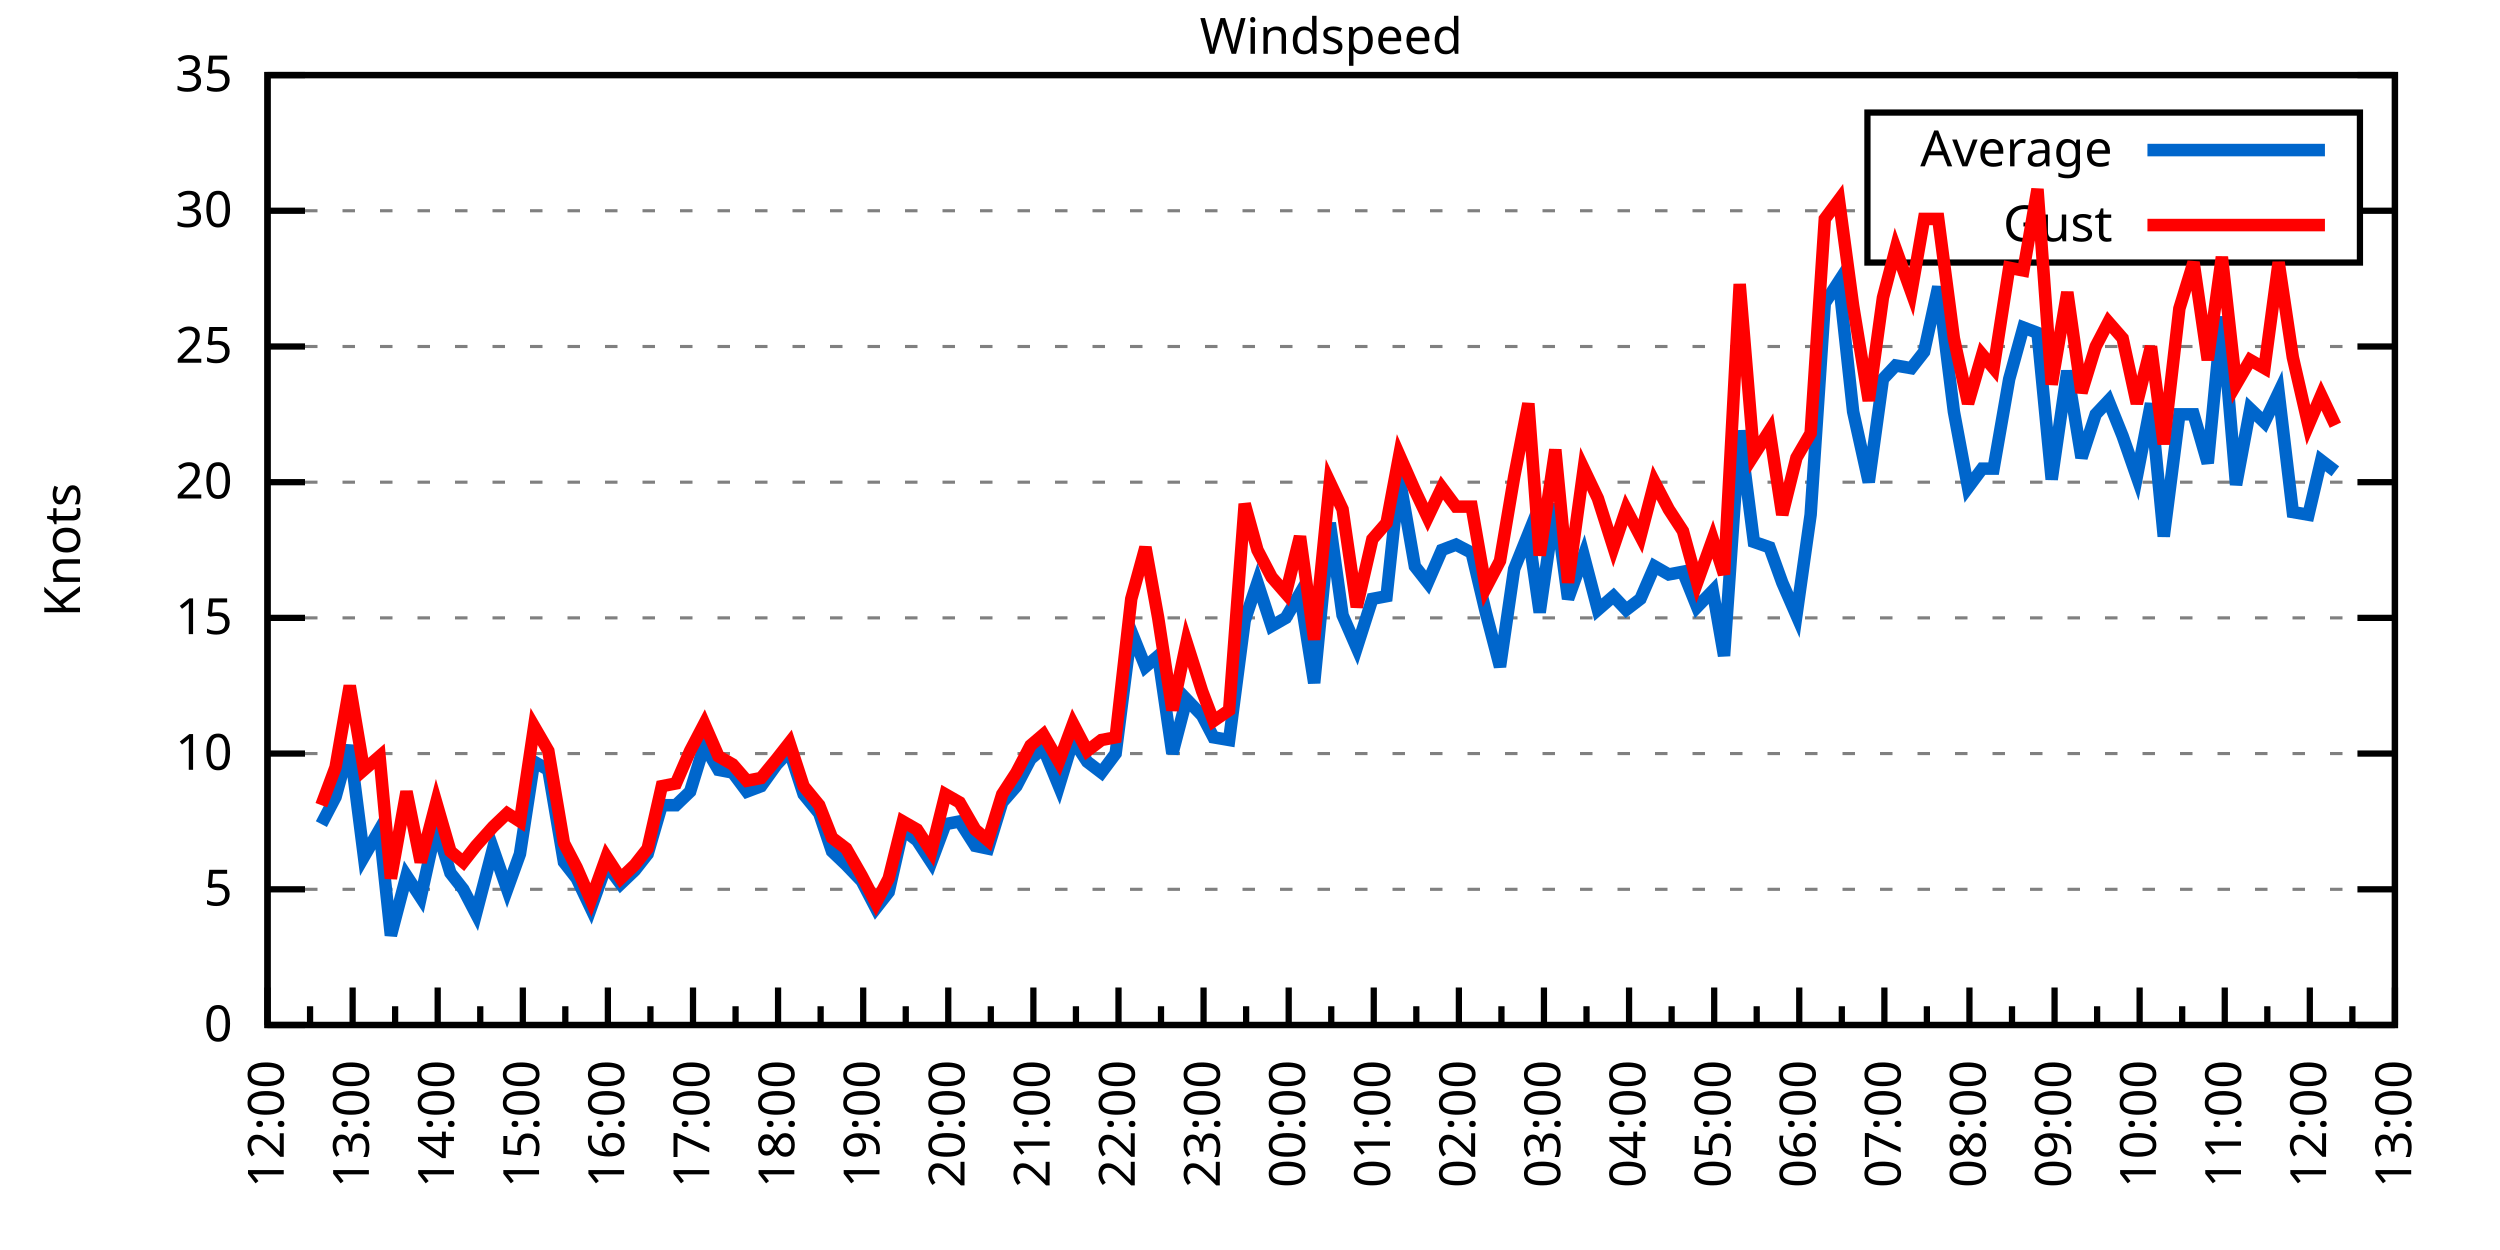
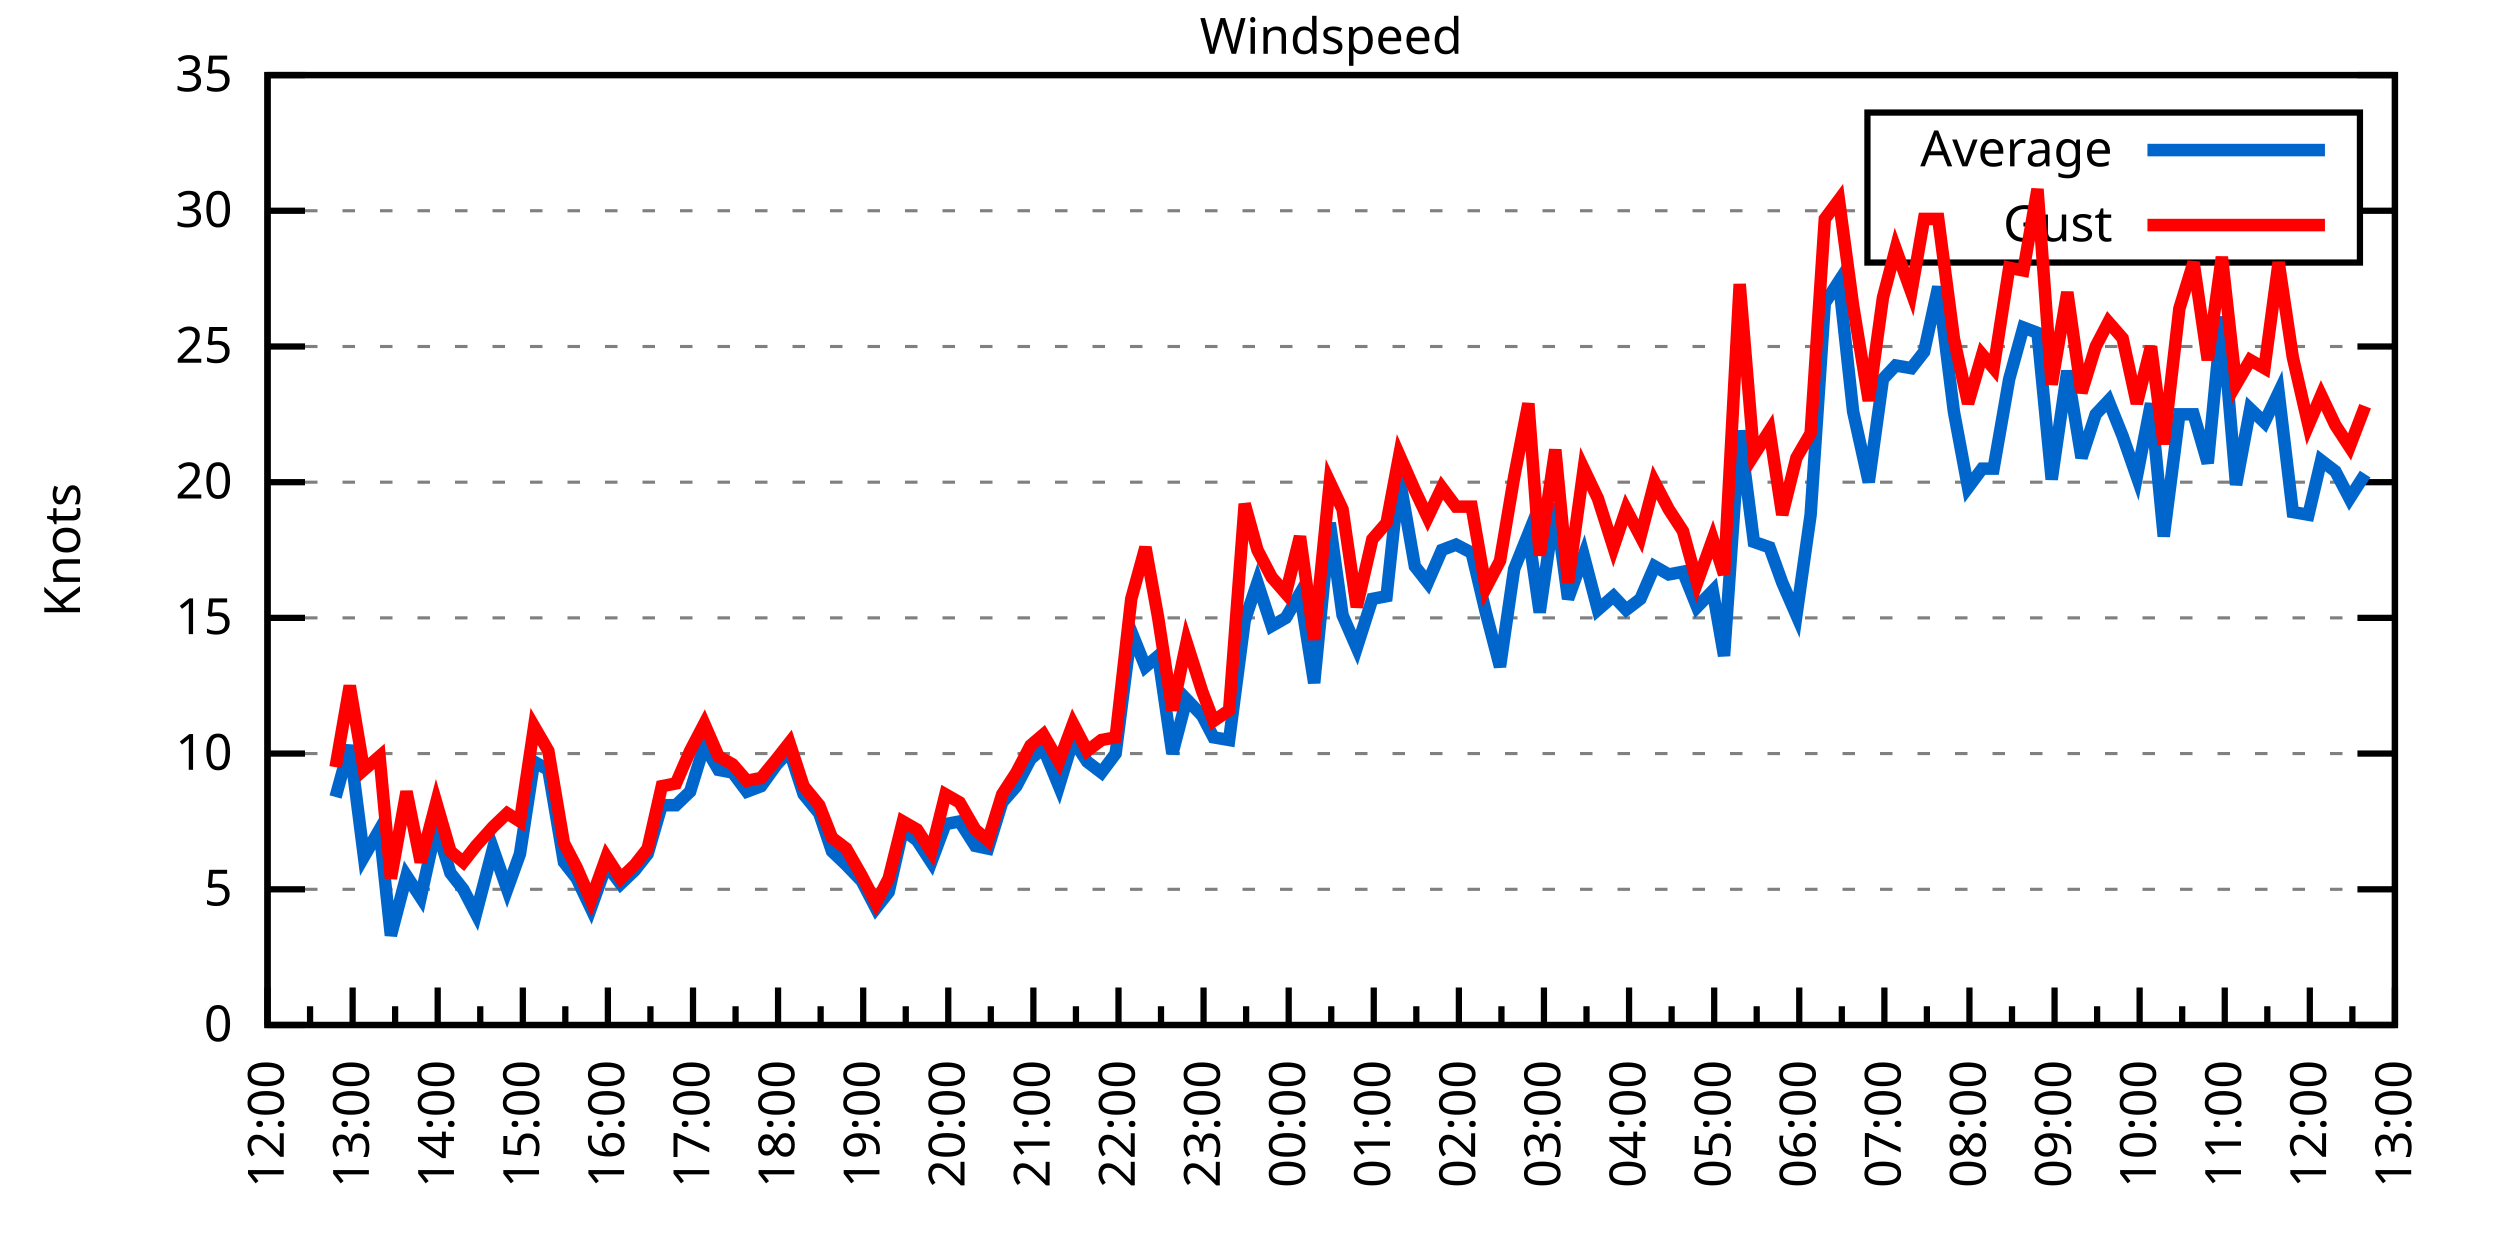
<svg xmlns="http://www.w3.org/2000/svg" xmlns:xlink="http://www.w3.org/1999/xlink" width="400" height="200" viewBox="0 0 400 200">
  <g id="gnuplot_canvas">
    <rect x="0" y="0" width="400" height="200" fill="none" />
    <defs>
      <circle id="gpDot" r="0.5" stroke-width="0.5" stroke="currentColor" />
      <path id="gpPt0" stroke-width="0.333" stroke="currentColor" d="M-1,0 h2 M0,-1 v2" />
      <path id="gpPt1" stroke-width="0.333" stroke="currentColor" d="M-1,-1 L1,1 M1,-1 L-1,1" />
      <path id="gpPt2" stroke-width="0.333" stroke="currentColor" d="M-1,0 L1,0 M0,-1 L0,1 M-1,-1 L1,1 M-1,1 L1,-1" />
      <rect id="gpPt3" stroke-width="0.333" stroke="currentColor" x="-1" y="-1" width="2" height="2" />
      <rect id="gpPt4" stroke-width="0.333" stroke="currentColor" fill="currentColor" x="-1" y="-1" width="2" height="2" />
      <circle id="gpPt5" stroke-width="0.333" stroke="currentColor" cx="0" cy="0" r="1" />
      <use xlink:href="#gpPt5" id="gpPt6" fill="currentColor" stroke="none" />
      <path id="gpPt7" stroke-width="0.333" stroke="currentColor" d="M0,-1.33 L-1.33,0.67 L1.33,0.67 z" />
      <use xlink:href="#gpPt7" id="gpPt8" fill="currentColor" stroke="none" />
      <use xlink:href="#gpPt7" id="gpPt9" stroke="currentColor" transform="rotate(180)" />
      <use xlink:href="#gpPt9" id="gpPt10" fill="currentColor" stroke="none" />
      <use xlink:href="#gpPt3" id="gpPt11" stroke="currentColor" transform="rotate(45)" />
      <use xlink:href="#gpPt11" id="gpPt12" fill="currentColor" stroke="none" />
      <path id="gpPt13" stroke-width="0.333" stroke="currentColor" d="M0,1.330 L1.265,0.411 L0.782,-1.067 L-0.782,-1.076 L-1.265,0.411 z" />
      <use xlink:href="#gpPt13" id="gpPt14" fill="currentColor" stroke="none" />
      <filter id="textbox" filterUnits="objectBoundingBox" x="0" y="0" height="1" width="1">
        <feFlood flood-color="white" flood-opacity="1" result="bgnd" />
        <feComposite in="SourceGraphic" in2="bgnd" operator="atop" />
      </filter>
      <filter id="greybox" filterUnits="objectBoundingBox" x="0" y="0" height="1" width="1">
        <feFlood flood-color="lightgrey" flood-opacity="1" result="grey" />
        <feComposite in="SourceGraphic" in2="grey" operator="atop" />
      </filter>
    </defs>
    <g fill="none" color="white" stroke="currentColor" stroke-width="1.00" stroke-linecap="butt" stroke-linejoin="miter">
</g>
    <g fill="none" color="black" stroke="currentColor" stroke-width="1.00" stroke-linecap="butt" stroke-linejoin="miter">
      <g stroke="none" shape-rendering="crispEdges">
        <polygon fill="rgb(255, 255, 255)" points="42.80,164.00 383.18,164.00 383.18,12.02 42.80,12.02 " />
      </g>
    </g>
    <g fill="none" color="black" stroke="currentColor" stroke-width="1.00" stroke-linecap="butt" stroke-linejoin="miter">
</g>
    <g fill="none" color="black" stroke="black" stroke-width="0.50" stroke-linecap="butt" stroke-linejoin="miter">
</g>
    <g fill="none" color="gray" stroke="currentColor" stroke-width="0.50" stroke-linecap="butt" stroke-linejoin="miter">
      <path stroke="gray" stroke-dasharray="2,4" class="gridline" d="M42.80,164.00 L383.19,164.00  " />
    </g>
    <g fill="none" color="gray" stroke="gray" stroke-width="1.00" stroke-linecap="butt" stroke-linejoin="miter">
</g>
    <g fill="none" color="black" stroke="currentColor" stroke-width="1.00" stroke-linecap="butt" stroke-linejoin="miter">
      <path stroke="black" d="M42.80,164.00 L48.80,164.00 M383.19,164.00 L377.19,164.00  " />
      <g transform="translate(37.20,166.60)" stroke="none" fill="black" font-family="Sans" font-size="8.00" text-anchor="end">
        <text>
          <tspan font-family="Sans"> 0</tspan>
        </text>
      </g>
    </g>
    <g fill="none" color="black" stroke="currentColor" stroke-width="1.00" stroke-linecap="butt" stroke-linejoin="miter">
</g>
    <g fill="none" color="black" stroke="black" stroke-width="0.50" stroke-linecap="butt" stroke-linejoin="miter">
</g>
    <g fill="none" color="gray" stroke="currentColor" stroke-width="0.50" stroke-linecap="butt" stroke-linejoin="miter">
      <path stroke="gray" stroke-dasharray="2,4" class="gridline" d="M42.80,142.29 L383.19,142.29  " />
    </g>
    <g fill="none" color="gray" stroke="gray" stroke-width="1.00" stroke-linecap="butt" stroke-linejoin="miter">
</g>
    <g fill="none" color="black" stroke="currentColor" stroke-width="1.00" stroke-linecap="butt" stroke-linejoin="miter">
      <path stroke="black" d="M42.80,142.29 L48.80,142.29 M383.19,142.29 L377.19,142.29  " />
      <g transform="translate(37.20,144.89)" stroke="none" fill="black" font-family="Sans" font-size="8.00" text-anchor="end">
        <text>
          <tspan font-family="Sans"> 5</tspan>
        </text>
      </g>
    </g>
    <g fill="none" color="black" stroke="currentColor" stroke-width="1.00" stroke-linecap="butt" stroke-linejoin="miter">
</g>
    <g fill="none" color="black" stroke="black" stroke-width="0.50" stroke-linecap="butt" stroke-linejoin="miter">
</g>
    <g fill="none" color="gray" stroke="currentColor" stroke-width="0.50" stroke-linecap="butt" stroke-linejoin="miter">
      <path stroke="gray" stroke-dasharray="2,4" class="gridline" d="M42.80,120.57 L383.19,120.57  " />
    </g>
    <g fill="none" color="gray" stroke="gray" stroke-width="1.00" stroke-linecap="butt" stroke-linejoin="miter">
</g>
    <g fill="none" color="black" stroke="currentColor" stroke-width="1.00" stroke-linecap="butt" stroke-linejoin="miter">
      <path stroke="black" d="M42.80,120.57 L48.80,120.57 M383.19,120.57 L377.19,120.57  " />
      <g transform="translate(37.20,123.17)" stroke="none" fill="black" font-family="Sans" font-size="8.00" text-anchor="end">
        <text>
          <tspan font-family="Sans"> 10</tspan>
        </text>
      </g>
    </g>
    <g fill="none" color="black" stroke="currentColor" stroke-width="1.00" stroke-linecap="butt" stroke-linejoin="miter">
</g>
    <g fill="none" color="black" stroke="black" stroke-width="0.50" stroke-linecap="butt" stroke-linejoin="miter">
</g>
    <g fill="none" color="gray" stroke="currentColor" stroke-width="0.50" stroke-linecap="butt" stroke-linejoin="miter">
      <path stroke="gray" stroke-dasharray="2,4" class="gridline" d="M42.80,98.86 L383.19,98.86  " />
    </g>
    <g fill="none" color="gray" stroke="gray" stroke-width="1.00" stroke-linecap="butt" stroke-linejoin="miter">
</g>
    <g fill="none" color="black" stroke="currentColor" stroke-width="1.00" stroke-linecap="butt" stroke-linejoin="miter">
      <path stroke="black" d="M42.80,98.86 L48.80,98.86 M383.19,98.86 L377.19,98.86  " />
      <g transform="translate(37.20,101.46)" stroke="none" fill="black" font-family="Sans" font-size="8.00" text-anchor="end">
        <text>
          <tspan font-family="Sans"> 15</tspan>
        </text>
      </g>
    </g>
    <g fill="none" color="black" stroke="currentColor" stroke-width="1.00" stroke-linecap="butt" stroke-linejoin="miter">
</g>
    <g fill="none" color="black" stroke="black" stroke-width="0.50" stroke-linecap="butt" stroke-linejoin="miter">
</g>
    <g fill="none" color="gray" stroke="currentColor" stroke-width="0.50" stroke-linecap="butt" stroke-linejoin="miter">
      <path stroke="gray" stroke-dasharray="2,4" class="gridline" d="M42.80,77.15 L383.19,77.15  " />
    </g>
    <g fill="none" color="gray" stroke="gray" stroke-width="1.00" stroke-linecap="butt" stroke-linejoin="miter">
</g>
    <g fill="none" color="black" stroke="currentColor" stroke-width="1.00" stroke-linecap="butt" stroke-linejoin="miter">
      <path stroke="black" d="M42.80,77.15 L48.80,77.15 M383.19,77.15 L377.19,77.15  " />
      <g transform="translate(37.20,79.75)" stroke="none" fill="black" font-family="Sans" font-size="8.00" text-anchor="end">
        <text>
          <tspan font-family="Sans"> 20</tspan>
        </text>
      </g>
    </g>
    <g fill="none" color="black" stroke="currentColor" stroke-width="1.00" stroke-linecap="butt" stroke-linejoin="miter">
</g>
    <g fill="none" color="black" stroke="black" stroke-width="0.50" stroke-linecap="butt" stroke-linejoin="miter">
</g>
    <g fill="none" color="gray" stroke="currentColor" stroke-width="0.50" stroke-linecap="butt" stroke-linejoin="miter">
      <path stroke="gray" stroke-dasharray="2,4" class="gridline" d="M42.80,55.44 L383.19,55.44  " />
    </g>
    <g fill="none" color="gray" stroke="gray" stroke-width="1.00" stroke-linecap="butt" stroke-linejoin="miter">
</g>
    <g fill="none" color="black" stroke="currentColor" stroke-width="1.00" stroke-linecap="butt" stroke-linejoin="miter">
      <path stroke="black" d="M42.80,55.44 L48.80,55.44 M383.19,55.44 L377.19,55.44  " />
      <g transform="translate(37.20,58.04)" stroke="none" fill="black" font-family="Sans" font-size="8.00" text-anchor="end">
        <text>
          <tspan font-family="Sans"> 25</tspan>
        </text>
      </g>
    </g>
    <g fill="none" color="black" stroke="currentColor" stroke-width="1.00" stroke-linecap="butt" stroke-linejoin="miter">
</g>
    <g fill="none" color="black" stroke="black" stroke-width="0.50" stroke-linecap="butt" stroke-linejoin="miter">
</g>
    <g fill="none" color="gray" stroke="currentColor" stroke-width="0.50" stroke-linecap="butt" stroke-linejoin="miter">
      <path stroke="gray" stroke-dasharray="2,4" class="gridline" d="M42.80,33.72 L298.79,33.72 M377.59,33.72 L383.19,33.72  " />
    </g>
    <g fill="none" color="gray" stroke="gray" stroke-width="1.00" stroke-linecap="butt" stroke-linejoin="miter">
</g>
    <g fill="none" color="black" stroke="currentColor" stroke-width="1.00" stroke-linecap="butt" stroke-linejoin="miter">
      <path stroke="black" d="M42.80,33.72 L48.80,33.72 M383.19,33.72 L377.19,33.72  " />
      <g transform="translate(37.20,36.32)" stroke="none" fill="black" font-family="Sans" font-size="8.00" text-anchor="end">
        <text>
          <tspan font-family="Sans"> 30</tspan>
        </text>
      </g>
    </g>
    <g fill="none" color="black" stroke="currentColor" stroke-width="1.00" stroke-linecap="butt" stroke-linejoin="miter">
</g>
    <g fill="none" color="black" stroke="black" stroke-width="0.50" stroke-linecap="butt" stroke-linejoin="miter">
</g>
    <g fill="none" color="gray" stroke="currentColor" stroke-width="0.50" stroke-linecap="butt" stroke-linejoin="miter">
      <path stroke="gray" stroke-dasharray="2,4" class="gridline" d="M42.80,12.01 L383.19,12.01  " />
    </g>
    <g fill="none" color="gray" stroke="gray" stroke-width="1.00" stroke-linecap="butt" stroke-linejoin="miter">
</g>
    <g fill="none" color="black" stroke="currentColor" stroke-width="1.00" stroke-linecap="butt" stroke-linejoin="miter">
      <path stroke="black" d="M42.80,12.01 L48.80,12.01 M383.19,12.01 L377.19,12.01  " />
      <g transform="translate(37.20,14.61)" stroke="none" fill="black" font-family="Sans" font-size="8.00" text-anchor="end">
        <text>
          <tspan font-family="Sans"> 35</tspan>
        </text>
      </g>
    </g>
    <g fill="none" color="black" stroke="currentColor" stroke-width="1.00" stroke-linecap="butt" stroke-linejoin="miter">
      <path stroke="black" d="M42.80,164.00 L42.80,158.00  " />
      <g transform="translate(45.40,169.60) rotate(270)" stroke="none" fill="black" font-family="Sans" font-size="8.00" text-anchor="end">
        <text>
          <tspan font-family="Sans">12:00</tspan>
        </text>
      </g>
    </g>
    <g fill="none" color="black" stroke="currentColor" stroke-width="1.00" stroke-linecap="butt" stroke-linejoin="miter">
      <path stroke="black" d="M49.61,164.00 L49.61,161.00 M56.42,164.00 L56.42,158.00  " />
      <g transform="translate(59.02,169.60) rotate(270)" stroke="none" fill="black" font-family="Sans" font-size="8.00" text-anchor="end">
        <text>
          <tspan font-family="Sans">13:00</tspan>
        </text>
      </g>
    </g>
    <g fill="none" color="black" stroke="currentColor" stroke-width="1.00" stroke-linecap="butt" stroke-linejoin="miter">
      <path stroke="black" d="M63.22,164.00 L63.22,161.00 M70.03,164.00 L70.03,158.00  " />
      <g transform="translate(72.63,169.60) rotate(270)" stroke="none" fill="black" font-family="Sans" font-size="8.00" text-anchor="end">
        <text>
          <tspan font-family="Sans">14:00</tspan>
        </text>
      </g>
    </g>
    <g fill="none" color="black" stroke="currentColor" stroke-width="1.00" stroke-linecap="butt" stroke-linejoin="miter">
      <path stroke="black" d="M76.84,164.00 L76.84,161.00 M83.65,164.00 L83.65,158.00  " />
      <g transform="translate(86.25,169.60) rotate(270)" stroke="none" fill="black" font-family="Sans" font-size="8.00" text-anchor="end">
        <text>
          <tspan font-family="Sans">15:00</tspan>
        </text>
      </g>
    </g>
    <g fill="none" color="black" stroke="currentColor" stroke-width="1.00" stroke-linecap="butt" stroke-linejoin="miter">
      <path stroke="black" d="M90.45,164.00 L90.45,161.00 M97.26,164.00 L97.26,158.00  " />
      <g transform="translate(99.86,169.60) rotate(270)" stroke="none" fill="black" font-family="Sans" font-size="8.00" text-anchor="end">
        <text>
          <tspan font-family="Sans">16:00</tspan>
        </text>
      </g>
    </g>
    <g fill="none" color="black" stroke="currentColor" stroke-width="1.00" stroke-linecap="butt" stroke-linejoin="miter">
      <path stroke="black" d="M104.07,164.00 L104.07,161.00 M110.88,164.00 L110.88,158.00  " />
      <g transform="translate(113.48,169.60) rotate(270)" stroke="none" fill="black" font-family="Sans" font-size="8.00" text-anchor="end">
        <text>
          <tspan font-family="Sans">17:00</tspan>
        </text>
      </g>
    </g>
    <g fill="none" color="black" stroke="currentColor" stroke-width="1.00" stroke-linecap="butt" stroke-linejoin="miter">
      <path stroke="black" d="M117.69,164.00 L117.69,161.00 M124.49,164.00 L124.49,158.00  " />
      <g transform="translate(127.09,169.60) rotate(270)" stroke="none" fill="black" font-family="Sans" font-size="8.00" text-anchor="end">
        <text>
          <tspan font-family="Sans">18:00</tspan>
        </text>
      </g>
    </g>
    <g fill="none" color="black" stroke="currentColor" stroke-width="1.00" stroke-linecap="butt" stroke-linejoin="miter">
      <path stroke="black" d="M131.30,164.00 L131.30,161.00 M138.11,164.00 L138.11,158.00  " />
      <g transform="translate(140.71,169.60) rotate(270)" stroke="none" fill="black" font-family="Sans" font-size="8.00" text-anchor="end">
        <text>
          <tspan font-family="Sans">19:00</tspan>
        </text>
      </g>
    </g>
    <g fill="none" color="black" stroke="currentColor" stroke-width="1.00" stroke-linecap="butt" stroke-linejoin="miter">
      <path stroke="black" d="M144.92,164.00 L144.92,161.00 M151.72,164.00 L151.72,158.00  " />
      <g transform="translate(154.32,169.60) rotate(270)" stroke="none" fill="black" font-family="Sans" font-size="8.00" text-anchor="end">
        <text>
          <tspan font-family="Sans">20:00</tspan>
        </text>
      </g>
    </g>
    <g fill="none" color="black" stroke="currentColor" stroke-width="1.00" stroke-linecap="butt" stroke-linejoin="miter">
      <path stroke="black" d="M158.53,164.00 L158.53,161.00 M165.34,164.00 L165.34,158.00  " />
      <g transform="translate(167.94,169.60) rotate(270)" stroke="none" fill="black" font-family="Sans" font-size="8.00" text-anchor="end">
        <text>
          <tspan font-family="Sans">21:00</tspan>
        </text>
      </g>
    </g>
    <g fill="none" color="black" stroke="currentColor" stroke-width="1.00" stroke-linecap="butt" stroke-linejoin="miter">
      <path stroke="black" d="M172.15,164.00 L172.15,161.00 M178.96,164.00 L178.96,158.00  " />
      <g transform="translate(181.56,169.60) rotate(270)" stroke="none" fill="black" font-family="Sans" font-size="8.00" text-anchor="end">
        <text>
          <tspan font-family="Sans">22:00</tspan>
        </text>
      </g>
    </g>
    <g fill="none" color="black" stroke="currentColor" stroke-width="1.00" stroke-linecap="butt" stroke-linejoin="miter">
      <path stroke="black" d="M185.76,164.00 L185.76,161.00 M192.57,164.00 L192.57,158.00  " />
      <g transform="translate(195.17,169.60) rotate(270)" stroke="none" fill="black" font-family="Sans" font-size="8.00" text-anchor="end">
        <text>
          <tspan font-family="Sans">23:00</tspan>
        </text>
      </g>
    </g>
    <g fill="none" color="black" stroke="currentColor" stroke-width="1.00" stroke-linecap="butt" stroke-linejoin="miter">
      <path stroke="black" d="M199.38,164.00 L199.38,161.00 M206.19,164.00 L206.19,158.00  " />
      <g transform="translate(208.79,169.60) rotate(270)" stroke="none" fill="black" font-family="Sans" font-size="8.00" text-anchor="end">
        <text>
          <tspan font-family="Sans">00:00</tspan>
        </text>
      </g>
    </g>
    <g fill="none" color="black" stroke="currentColor" stroke-width="1.00" stroke-linecap="butt" stroke-linejoin="miter">
      <path stroke="black" d="M213.00,164.00 L213.00,161.00 M219.80,164.00 L219.80,158.00  " />
      <g transform="translate(222.40,169.60) rotate(270)" stroke="none" fill="black" font-family="Sans" font-size="8.00" text-anchor="end">
        <text>
          <tspan font-family="Sans">01:00</tspan>
        </text>
      </g>
    </g>
    <g fill="none" color="black" stroke="currentColor" stroke-width="1.00" stroke-linecap="butt" stroke-linejoin="miter">
      <path stroke="black" d="M226.61,164.00 L226.61,161.00 M233.42,164.00 L233.42,158.00  " />
      <g transform="translate(236.02,169.60) rotate(270)" stroke="none" fill="black" font-family="Sans" font-size="8.00" text-anchor="end">
        <text>
          <tspan font-family="Sans">02:00</tspan>
        </text>
      </g>
    </g>
    <g fill="none" color="black" stroke="currentColor" stroke-width="1.00" stroke-linecap="butt" stroke-linejoin="miter">
      <path stroke="black" d="M240.23,164.00 L240.23,161.00 M247.03,164.00 L247.03,158.00  " />
      <g transform="translate(249.63,169.60) rotate(270)" stroke="none" fill="black" font-family="Sans" font-size="8.00" text-anchor="end">
        <text>
          <tspan font-family="Sans">03:00</tspan>
        </text>
      </g>
    </g>
    <g fill="none" color="black" stroke="currentColor" stroke-width="1.00" stroke-linecap="butt" stroke-linejoin="miter">
      <path stroke="black" d="M253.84,164.00 L253.84,161.00 M260.65,164.00 L260.65,158.00  " />
      <g transform="translate(263.25,169.60) rotate(270)" stroke="none" fill="black" font-family="Sans" font-size="8.00" text-anchor="end">
        <text>
          <tspan font-family="Sans">04:00</tspan>
        </text>
      </g>
    </g>
    <g fill="none" color="black" stroke="currentColor" stroke-width="1.00" stroke-linecap="butt" stroke-linejoin="miter">
      <path stroke="black" d="M267.46,164.00 L267.46,161.00 M274.27,164.00 L274.27,158.00  " />
      <g transform="translate(276.87,169.60) rotate(270)" stroke="none" fill="black" font-family="Sans" font-size="8.00" text-anchor="end">
        <text>
          <tspan font-family="Sans">05:00</tspan>
        </text>
      </g>
    </g>
    <g fill="none" color="black" stroke="currentColor" stroke-width="1.00" stroke-linecap="butt" stroke-linejoin="miter">
      <path stroke="black" d="M281.07,164.00 L281.07,161.00 M287.88,164.00 L287.88,158.00  " />
      <g transform="translate(290.48,169.60) rotate(270)" stroke="none" fill="black" font-family="Sans" font-size="8.00" text-anchor="end">
        <text>
          <tspan font-family="Sans">06:00</tspan>
        </text>
      </g>
    </g>
    <g fill="none" color="black" stroke="currentColor" stroke-width="1.00" stroke-linecap="butt" stroke-linejoin="miter">
      <path stroke="black" d="M294.69,164.00 L294.69,161.00 M301.50,164.00 L301.50,158.00  " />
      <g transform="translate(304.10,169.60) rotate(270)" stroke="none" fill="black" font-family="Sans" font-size="8.00" text-anchor="end">
        <text>
          <tspan font-family="Sans">07:00</tspan>
        </text>
      </g>
    </g>
    <g fill="none" color="black" stroke="currentColor" stroke-width="1.00" stroke-linecap="butt" stroke-linejoin="miter">
      <path stroke="black" d="M308.30,164.00 L308.30,161.00 M315.11,164.00 L315.11,158.00  " />
      <g transform="translate(317.71,169.60) rotate(270)" stroke="none" fill="black" font-family="Sans" font-size="8.00" text-anchor="end">
        <text>
          <tspan font-family="Sans">08:00</tspan>
        </text>
      </g>
    </g>
    <g fill="none" color="black" stroke="currentColor" stroke-width="1.00" stroke-linecap="butt" stroke-linejoin="miter">
      <path stroke="black" d="M321.92,164.00 L321.92,161.00 M328.73,164.00 L328.73,158.00  " />
      <g transform="translate(331.33,169.60) rotate(270)" stroke="none" fill="black" font-family="Sans" font-size="8.00" text-anchor="end">
        <text>
          <tspan font-family="Sans">09:00</tspan>
        </text>
      </g>
    </g>
    <g fill="none" color="black" stroke="currentColor" stroke-width="1.00" stroke-linecap="butt" stroke-linejoin="miter">
      <path stroke="black" d="M335.54,164.00 L335.54,161.00 M342.34,164.00 L342.34,158.00  " />
      <g transform="translate(344.94,169.60) rotate(270)" stroke="none" fill="black" font-family="Sans" font-size="8.00" text-anchor="end">
        <text>
          <tspan font-family="Sans">10:00</tspan>
        </text>
      </g>
    </g>
    <g fill="none" color="black" stroke="currentColor" stroke-width="1.00" stroke-linecap="butt" stroke-linejoin="miter">
      <path stroke="black" d="M349.15,164.00 L349.15,161.00 M355.96,164.00 L355.96,158.00  " />
      <g transform="translate(358.56,169.60) rotate(270)" stroke="none" fill="black" font-family="Sans" font-size="8.00" text-anchor="end">
        <text>
          <tspan font-family="Sans">11:00</tspan>
        </text>
      </g>
    </g>
    <g fill="none" color="black" stroke="currentColor" stroke-width="1.00" stroke-linecap="butt" stroke-linejoin="miter">
      <path stroke="black" d="M362.77,164.00 L362.77,161.00 M369.57,164.00 L369.57,158.00  " />
      <g transform="translate(372.17,169.60) rotate(270)" stroke="none" fill="black" font-family="Sans" font-size="8.00" text-anchor="end">
        <text>
          <tspan font-family="Sans">12:00</tspan>
        </text>
      </g>
    </g>
    <g fill="none" color="black" stroke="currentColor" stroke-width="1.00" stroke-linecap="butt" stroke-linejoin="miter">
      <path stroke="black" d="M376.38,164.00 L376.38,161.00 M383.19,164.00 L383.19,158.00  " />
      <g transform="translate(385.79,169.60) rotate(270)" stroke="none" fill="black" font-family="Sans" font-size="8.00" text-anchor="end">
        <text>
          <tspan font-family="Sans">13:00</tspan>
        </text>
      </g>
    </g>
    <g fill="none" color="black" stroke="currentColor" stroke-width="1.00" stroke-linecap="butt" stroke-linejoin="miter">
</g>
    <g fill="none" color="black" stroke="currentColor" stroke-width="1.00" stroke-linecap="butt" stroke-linejoin="miter">
      <path stroke="black" d="M42.80,12.01 L42.80,164.00 L383.19,164.00 L383.19,12.01 L42.80,12.01 Z  " />
    </g>
    <g fill="none" color="black" stroke="currentColor" stroke-width="1.00" stroke-linecap="butt" stroke-linejoin="miter">
      <g transform="translate(12.80,88.01) rotate(270)" stroke="none" fill="black" font-family="Sans" font-size="8.00" text-anchor="middle">
        <text>
          <tspan font-family="Sans">Knots</tspan>
        </text>
      </g>
    </g>
    <g fill="none" color="black" stroke="currentColor" stroke-width="1.00" stroke-linecap="butt" stroke-linejoin="miter">
</g>
    <g fill="none" color="black" stroke="currentColor" stroke-width="1.00" stroke-linecap="butt" stroke-linejoin="miter">
      <path stroke="black" d="M298.79,42.01 L298.79,18.01 L377.59,18.01 L377.59,42.01 L298.79,42.01 Z  " />
    </g>
    <g id="Windspeed_plot_1">
      <g fill="none" color="white" stroke="black" stroke-width="2.00" stroke-linecap="butt" stroke-linejoin="miter">
</g>
      <g fill="none" color="black" stroke="currentColor" stroke-width="2.00" stroke-linecap="butt" stroke-linejoin="miter">
        <g transform="translate(337.99,26.61)" stroke="none" fill="black" font-family="Sans" font-size="8.00" text-anchor="end">
          <text>
            <tspan font-family="Sans">Average</tspan>
          </text>
        </g>
      </g>
      <g fill="none" color="black" stroke="currentColor" stroke-width="2.00" stroke-linecap="butt" stroke-linejoin="miter">
-         <path stroke="rgb(  0, 102, 204)" d="M343.59,24.01 L371.99,24.01 M51.42,131.86 L53.69,127.52 L55.96,119.27 L58.23,137.08 L60.73,132.73 L62.54,149.67   L65.04,140.12 L67.31,143.59 L69.80,132.30 L72.07,139.68 L74.12,142.29 L76.16,146.20 L78.88,135.77 L81.15,142.29   L83.19,136.64 L85.46,121.88 L87.73,123.18 L90.23,137.94 L92.27,140.55 L94.54,145.33 L97.04,138.38 L99.30,141.42   L101.57,139.25 L103.62,136.64 L105.89,128.83 L108.15,128.83 L110.42,126.65 L112.69,119.27 L114.96,123.18 L117.23,123.61   L119.50,126.65 L121.77,125.79 L124.27,122.31 L126.31,120.14 L128.58,127.09 L131.07,130.13 L133.12,136.21 L135.39,138.38   L137.88,140.98 L140.15,145.33 L142.19,142.72 L144.46,132.73 L146.73,134.47 L149.00,137.94 L151.27,131.86 L153.54,131.43   L156.04,135.34 L158.08,135.77 L160.35,128.39 L162.62,125.79 L164.89,121.44 L166.93,119.71 L169.43,125.79 L171.69,118.40   L173.96,121.88 L176.23,123.61 L178.50,120.57 L181.00,101.03 L183.27,106.68 L185.31,104.94 L187.58,120.57 L189.85,111.89   L192.34,114.49 L194.16,117.97 L196.66,118.40 L199.15,99.30 L201.19,93.22 L203.46,100.16 L205.73,98.86 L208.00,94.95   L210.27,109.28 L212.77,83.66 L214.81,98.43 L217.08,103.64 L219.58,95.82 L221.85,95.39 L223.89,76.28 L226.38,90.61   L228.43,93.22 L230.70,88.00 L232.96,87.14 L235.46,88.44 L237.73,97.99 L240.00,106.68 L242.27,91.04 L244.54,85.40   L246.35,97.99 L248.85,80.62 L250.89,95.82 L253.39,88.87 L255.66,97.56 L258.15,95.39 L260.20,97.56 L262.47,95.82   L264.73,90.61 L267.00,91.91 L269.27,91.48 L271.54,97.12 L274.04,94.52 L275.85,104.94 L278.35,68.90 L280.62,86.70   L283.12,87.57 L285.16,93.22 L287.43,98.43 L289.70,82.36 L291.97,48.49 L294.23,45.01 L296.50,65.86 L299.00,77.15   L301.27,60.65 L303.31,58.48 L305.81,58.91 L307.85,56.30 L310.12,45.88 L312.62,65.86 L314.89,78.02 L317.15,74.98   L318.97,74.98 L321.47,60.65 L323.74,52.40 L326.00,53.26 L328.27,76.71 L330.77,59.34 L333.04,73.24 L335.31,66.29   L337.35,64.12 L339.62,69.77 L341.89,76.28 L344.16,64.56 L346.20,85.83 L348.70,66.29 L350.97,66.29 L353.24,74.11   L355.50,50.66 L357.77,77.58 L360.04,65.42 L362.31,67.59 L364.58,62.82 L366.85,81.93 L369.35,82.36 L371.39,73.67   L373.66,75.41  " />
+         <path stroke="rgb(  0, 102, 204)" d="M343.59,24.01 L371.99,24.01 M53.69,127.52 L55.96,119.27 L58.23,137.08 L60.73,132.73 L62.54,149.67 L65.04,140.12   L67.31,143.59 L69.80,132.30 L72.07,139.68 L74.12,142.29 L76.16,146.20 L78.88,135.77 L81.15,142.29 L83.19,136.64   L85.46,121.88 L87.73,123.18 L90.23,137.94 L92.27,140.55 L94.54,145.33 L97.04,138.38 L99.30,141.42 L101.57,139.25   L103.62,136.64 L105.89,128.83 L108.15,128.83 L110.42,126.65 L112.69,119.27 L114.96,123.18 L117.23,123.61 L119.50,126.65   L121.77,125.79 L124.27,122.31 L126.31,120.14 L128.58,127.09 L131.07,130.13 L133.12,136.21 L135.39,138.38 L137.88,140.98   L140.15,145.33 L142.19,142.72 L144.46,132.73 L146.73,134.47 L149.00,137.94 L151.27,131.86 L153.54,131.43 L156.04,135.34   L158.08,135.77 L160.35,128.39 L162.62,125.79 L164.89,121.44 L166.93,119.71 L169.43,125.79 L171.69,118.40 L173.96,121.88   L176.23,123.61 L178.50,120.57 L181.00,101.03 L183.27,106.68 L185.31,104.94 L187.58,120.57 L189.85,111.89 L192.34,114.49   L194.16,117.97 L196.66,118.40 L199.15,99.30 L201.19,93.22 L203.46,100.16 L205.73,98.86 L208.00,94.95 L210.27,109.28   L212.77,83.66 L214.81,98.43 L217.08,103.64 L219.58,95.82 L221.85,95.39 L223.89,76.28 L226.38,90.61 L228.43,93.22   L230.70,88.00 L232.96,87.14 L235.46,88.44 L237.73,97.99 L240.00,106.68 L242.27,91.04 L244.54,85.40 L246.35,97.99   L248.85,80.62 L250.89,95.82 L253.39,88.87 L255.66,97.56 L258.15,95.39 L260.20,97.56 L262.47,95.82 L264.73,90.61   L267.00,91.91 L269.27,91.48 L271.54,97.12 L274.04,94.52 L275.85,104.94 L278.35,68.90 L280.62,86.70 L283.12,87.57   L285.16,93.22 L287.43,98.43 L289.70,82.36 L291.97,48.49 L294.23,45.01 L296.50,65.86 L299.00,77.15 L301.27,60.65   L303.31,58.48 L305.81,58.91 L307.85,56.30 L310.12,45.88 L312.62,65.86 L314.89,78.02 L317.15,74.98 L318.97,74.98   L321.47,60.65 L323.74,52.40 L326.00,53.26 L328.27,76.71 L330.77,59.34 L333.04,73.24 L335.31,66.29 L337.35,64.12   L339.62,69.77 L341.89,76.28 L344.16,64.56 L346.20,85.83 L348.70,66.29 L350.97,66.29 L353.24,74.11 L355.50,50.66   L357.77,77.58 L360.04,65.42 L362.31,67.59 L364.58,62.82 L366.85,81.93 L369.35,82.36 L371.39,73.67 L373.66,75.41   L375.93,79.75 L378.42,75.85  " />
      </g>
    </g>
    <g id="Windspeed_plot_2">
      <g fill="none" color="black" stroke="currentColor" stroke-width="2.00" stroke-linecap="butt" stroke-linejoin="miter">
        <g transform="translate(337.99,38.61)" stroke="none" fill="black" font-family="Sans" font-size="8.00" text-anchor="end">
          <text>
            <tspan font-family="Sans">Gust</tspan>
          </text>
        </g>
      </g>
      <g fill="none" color="black" stroke="currentColor" stroke-width="2.00" stroke-linecap="butt" stroke-linejoin="miter">
-         <path stroke="rgb(255,   0,   0)" d="M343.59,36.01 L371.99,36.01 M51.42,128.83 L53.69,122.75 L55.96,109.72 L58.23,123.18 L60.73,121.01 L62.54,140.55   L65.04,126.65 L67.31,137.94 L69.80,128.39 L72.07,136.21 L74.12,137.94 L76.16,135.34 L78.88,132.30 L81.15,130.13   L83.19,131.43 L85.46,116.23 L87.73,120.14 L90.23,134.90 L92.27,138.81 L94.54,144.02 L97.04,137.08 L99.30,140.55   L101.57,138.38 L103.62,135.77 L105.89,125.79 L108.15,125.35 L110.42,120.14 L112.69,115.80 L114.96,121.01 L117.23,122.31   L119.50,124.92 L121.77,124.48 L124.27,121.44 L126.31,118.84 L128.58,125.79 L131.07,128.83 L133.12,134.04 L135.39,135.77   L137.88,140.12 L140.15,144.46 L142.19,140.55 L144.46,131.43 L146.73,132.73 L149.00,136.21 L151.27,127.09 L153.54,128.39   L156.04,132.73 L158.08,134.47 L160.35,127.09 L162.62,123.61 L164.89,119.27 L166.93,117.53 L169.43,121.88 L171.69,115.80   L173.96,120.14 L176.23,118.40 L178.50,117.97 L181.00,95.82 L183.27,87.57 L185.31,98.86 L187.58,113.63 L189.85,102.77   L192.34,110.59 L194.16,115.36 L196.66,113.63 L199.15,80.62 L201.19,88.00 L203.46,92.35 L205.73,94.95 L208.00,85.83   L210.27,102.34 L212.77,77.15 L214.81,81.49 L217.08,97.12 L219.58,86.27 L221.85,83.66 L223.89,72.81 L226.38,78.45   L228.43,82.79 L230.70,78.02 L232.96,81.06 L235.46,81.06 L237.73,94.08 L240.00,89.74 L242.27,76.28 L244.54,64.56   L246.35,88.87 L248.85,71.94 L250.89,93.22 L253.39,74.98 L255.66,79.75 L258.15,87.57 L260.20,81.49 L262.47,85.83   L264.73,77.15 L267.00,81.49 L269.27,84.97 L271.54,93.22 L274.04,86.27 L275.85,91.91 L278.35,45.45 L280.62,72.81   L283.12,68.90 L285.16,82.36 L287.43,73.24 L289.70,69.33 L291.97,35.03 L294.23,31.99 L296.50,48.92 L299.00,64.12   L301.27,47.62 L303.31,39.80 L305.81,46.75 L307.85,35.03 L310.12,35.03 L312.62,54.13 L314.89,64.56 L317.15,56.74   L318.97,58.91 L321.47,42.84 L323.74,43.28 L326.00,30.25 L328.27,61.52 L330.77,46.75 L333.04,62.82 L335.31,55.44   L337.35,51.53 L339.62,54.13 L341.89,64.56 L344.16,55.44 L346.20,71.07 L348.70,49.36 L350.97,41.97 L353.24,57.61   L355.50,41.11 L357.77,61.52 L360.04,57.61 L362.31,58.91 L364.58,41.97 L366.85,57.17 L369.35,68.03 L371.39,63.25   L373.66,68.03  " />
+         <path stroke="rgb(255,   0,   0)" d="M343.59,36.01 L371.99,36.01 M53.69,122.75 L55.96,109.72 L58.23,123.18 L60.73,121.01 L62.54,140.55 L65.04,126.65   L67.31,137.94 L69.80,128.39 L72.07,136.21 L74.12,137.94 L76.16,135.34 L78.88,132.30 L81.15,130.13 L83.19,131.43   L85.46,116.23 L87.73,120.14 L90.23,134.90 L92.27,138.81 L94.54,144.02 L97.04,137.08 L99.30,140.55 L101.57,138.38   L103.62,135.77 L105.89,125.79 L108.15,125.35 L110.42,120.14 L112.69,115.80 L114.96,121.01 L117.23,122.31 L119.50,124.92   L121.77,124.48 L124.27,121.44 L126.31,118.84 L128.58,125.79 L131.07,128.83 L133.12,134.04 L135.39,135.77 L137.88,140.12   L140.15,144.46 L142.19,140.55 L144.46,131.43 L146.73,132.73 L149.00,136.21 L151.27,127.09 L153.54,128.39 L156.04,132.73   L158.08,134.47 L160.35,127.09 L162.62,123.61 L164.89,119.27 L166.93,117.53 L169.43,121.88 L171.69,115.80 L173.96,120.14   L176.23,118.40 L178.50,117.97 L181.00,95.82 L183.27,87.57 L185.31,98.86 L187.58,113.63 L189.85,102.77 L192.34,110.59   L194.16,115.36 L196.66,113.63 L199.15,80.62 L201.19,88.00 L203.46,92.35 L205.73,94.95 L208.00,85.83 L210.27,102.34   L212.77,77.15 L214.81,81.49 L217.08,97.12 L219.58,86.27 L221.85,83.66 L223.89,72.81 L226.38,78.45 L228.43,82.79   L230.70,78.02 L232.96,81.06 L235.46,81.06 L237.73,94.08 L240.00,89.74 L242.27,76.28 L244.54,64.56 L246.35,88.87   L248.85,71.94 L250.89,93.22 L253.39,74.98 L255.66,79.75 L258.15,87.57 L260.20,81.49 L262.47,85.83 L264.73,77.15   L267.00,81.49 L269.27,84.97 L271.54,93.22 L274.04,86.27 L275.85,91.91 L278.35,45.45 L280.62,72.81 L283.12,68.90   L285.16,82.36 L287.43,73.24 L289.70,69.33 L291.97,35.03 L294.23,31.99 L296.50,48.92 L299.00,64.12 L301.27,47.62   L303.31,39.80 L305.81,46.75 L307.85,35.03 L310.12,35.03 L312.62,54.13 L314.89,64.56 L317.15,56.74 L318.97,58.91   L321.47,42.84 L323.74,43.28 L326.00,30.25 L328.27,61.52 L330.77,46.75 L333.04,62.82 L335.31,55.44 L337.35,51.53   L339.62,54.13 L341.89,64.56 L344.16,55.44 L346.20,71.07 L348.70,49.36 L350.97,41.97 L353.24,57.61 L355.50,41.11   L357.77,61.52 L360.04,57.61 L362.31,58.91 L364.58,41.97 L366.85,57.17 L369.35,68.03 L371.39,63.25 L373.66,68.03   L375.93,71.50 L378.42,64.99  " />
      </g>
    </g>
    <g fill="none" color="black" stroke="currentColor" stroke-width="2.00" stroke-linecap="butt" stroke-linejoin="miter">
</g>
    <g fill="none" color="black" stroke="black" stroke-width="1.00" stroke-linecap="butt" stroke-linejoin="miter">
</g>
    <g fill="none" color="black" stroke="currentColor" stroke-width="1.00" stroke-linecap="butt" stroke-linejoin="miter">
      <path stroke="black" d="M42.80,12.01 L42.80,164.00 L383.19,164.00 L383.19,12.01 L42.80,12.01 Z  " />
    </g>
    <g fill="none" color="black" stroke="currentColor" stroke-width="1.00" stroke-linecap="butt" stroke-linejoin="miter">
      <g transform="translate(212.99,8.61)" stroke="none" fill="black" font-family="Sans" font-size="8.00" text-anchor="middle">
        <text>
          <tspan font-family="Sans">Windspeed</tspan>
        </text>
      </g>
    </g>
    <g fill="none" color="black" stroke="currentColor" stroke-width="1.00" stroke-linecap="butt" stroke-linejoin="miter">
</g>
  </g>
</svg>
